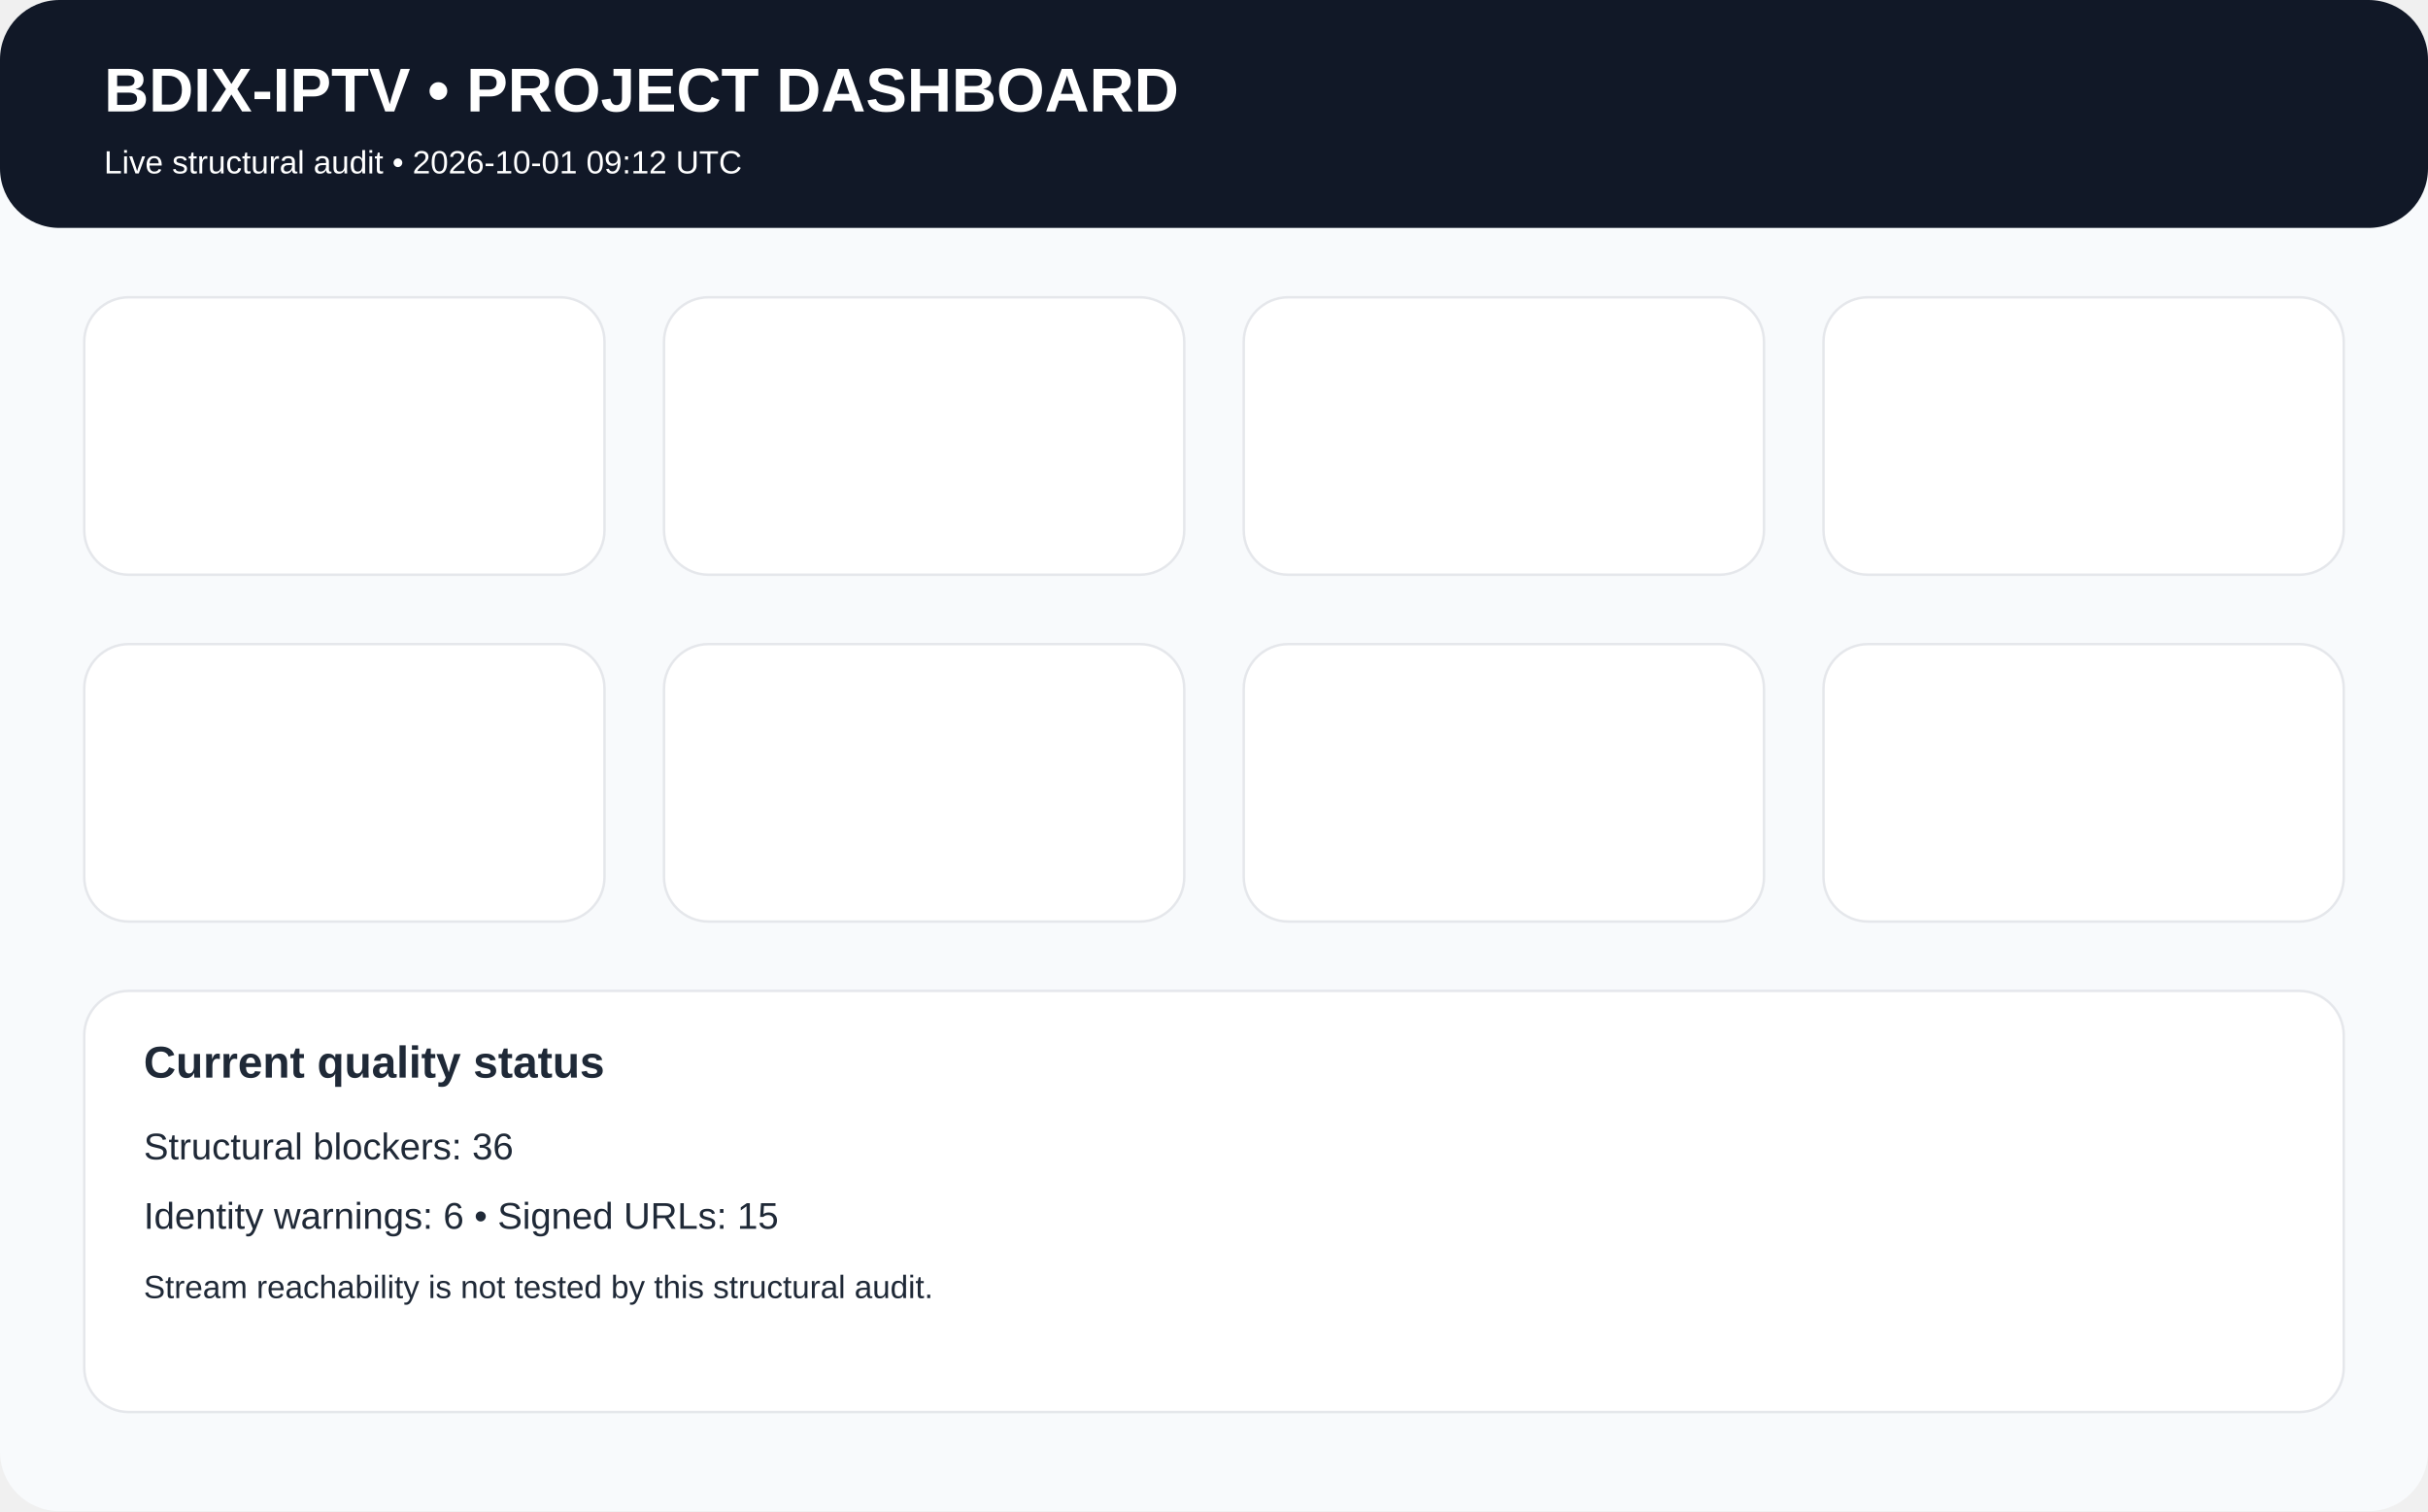
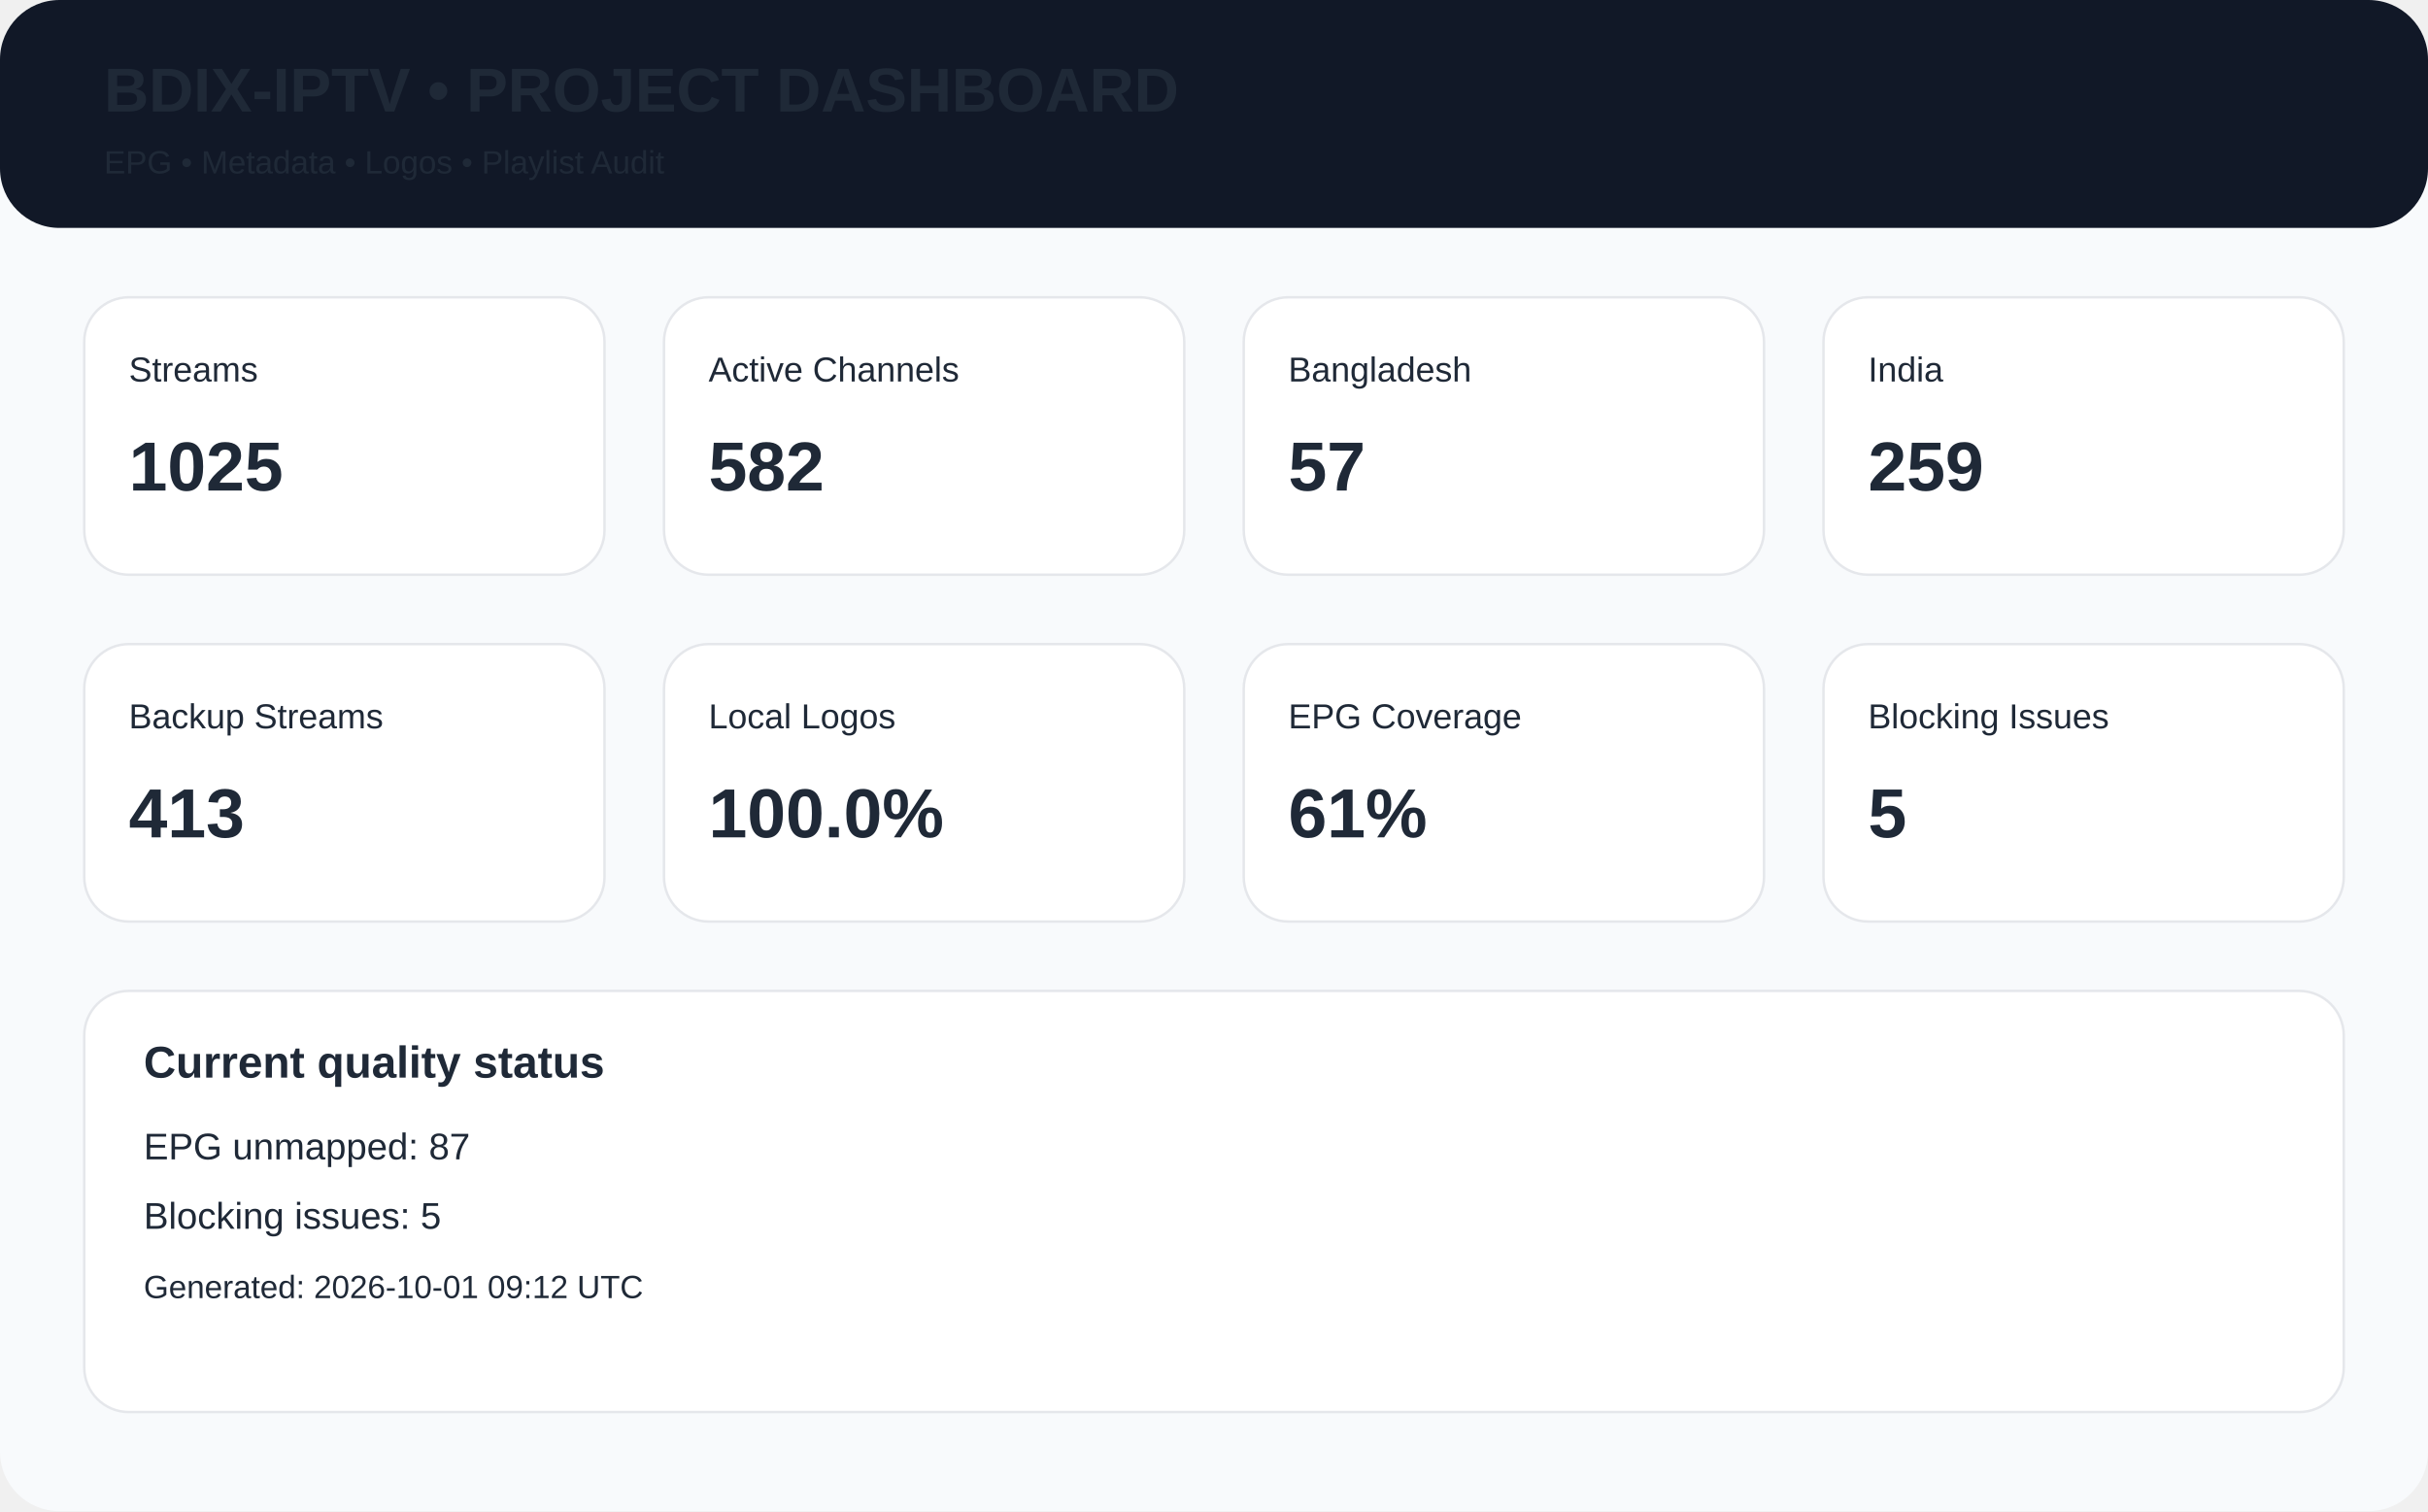
<svg xmlns="http://www.w3.org/2000/svg" width="980" height="610" viewBox="0 0 980 610">
  <rect width="980" height="610" rx="24" fill="#f8fafc" />
-   <rect width="980" height="92" rx="24" fill="#111827" />
-   <text x="42" y="45" font-family="Arial" font-size="25" font-weight="700" fill="white">BDIX-IPTV • PROJECT DASHBOARD</text>
-   <text x="42" y="70" font-family="Arial" font-size="13" fill="white">Live structural audit • 2026-10-01 09:12 UTC</text>
-   <g font-family="Arial" fill="#1f2937">
-     <g font-size="14">
-       <text x="52" y="154">Streams</text>
-       <text x="286" y="154">Active Primary</text>
-       <text x="520" y="154">India</text>
-       <text x="754" y="154">Backup</text>
-       <text x="52" y="294">Local Logos</text>
-       <text x="286" y="294">Duplicate URLs</text>
-       <text x="520" y="294">Primary ID Duplicates</text>
-       <text x="754" y="294">Missing chno</text>
-     </g>
-     <g font-size="28" font-weight="700">
-       <text x="52" y="198">1,000</text>
-       <text x="286" y="198">587</text>
-       <text x="520" y="198">259</text>
-       <text x="754" y="198">413</text>
-       <text x="52" y="338">100%</text>
-       <text x="286" y="338">0</text>
-       <text x="520" y="338">5</text>
-       <text x="754" y="338">31</text>
-     </g>
-   </g>
-   <g fill="white" stroke="#e5e7eb">
-     <rect x="34" y="120" width="210" height="112" rx="18" />
-     <rect x="268" y="120" width="210" height="112" rx="18" />
-     <rect x="502" y="120" width="210" height="112" rx="18" />
-     <rect x="736" y="120" width="210" height="112" rx="18" />
-     <rect x="34" y="260" width="210" height="112" rx="18" />
-     <rect x="268" y="260" width="210" height="112" rx="18" />
-     <rect x="502" y="260" width="210" height="112" rx="18" />
-     <rect x="736" y="260" width="210" height="112" rx="18" />
-   </g>
+   <rect x="0" y="0" width="980" height="92" rx="24" fill="#111827" />
+   <text x="42" y="45" font-family="Arial,Helvetica,sans-serif" font-size="25px" font-weight="700" fill="#1f2937">BDIX-IPTV • PROJECT DASHBOARD</text>
+   <text x="42" y="70" font-family="Arial,Helvetica,sans-serif" font-size="13px" font-weight="400" fill="#1f2937">EPG • Metadata • Logos • Playlist Audit</text>
+   <rect x="34" y="120" width="210" height="112" rx="18" fill="white" stroke="#e5e7eb" />
+   <text x="52" y="154" font-family="Arial,Helvetica,sans-serif" font-size="14px" font-weight="400" fill="#1f2937">Streams</text>
+   <text x="52" y="198" font-family="Arial,Helvetica,sans-serif" font-size="28px" font-weight="700" fill="#1f2937">1025</text>
+   <rect x="268" y="120" width="210" height="112" rx="18" fill="white" stroke="#e5e7eb" />
+   <text x="286" y="154" font-family="Arial,Helvetica,sans-serif" font-size="14px" font-weight="400" fill="#1f2937">Active Channels</text>
+   <text x="286" y="198" font-family="Arial,Helvetica,sans-serif" font-size="28px" font-weight="700" fill="#1f2937">582</text>
+   <rect x="502" y="120" width="210" height="112" rx="18" fill="white" stroke="#e5e7eb" />
+   <text x="520" y="154" font-family="Arial,Helvetica,sans-serif" font-size="14px" font-weight="400" fill="#1f2937">Bangladesh</text>
+   <text x="520" y="198" font-family="Arial,Helvetica,sans-serif" font-size="28px" font-weight="700" fill="#1f2937">57</text>
+   <rect x="736" y="120" width="210" height="112" rx="18" fill="white" stroke="#e5e7eb" />
+   <text x="754" y="154" font-family="Arial,Helvetica,sans-serif" font-size="14px" font-weight="400" fill="#1f2937">India</text>
+   <text x="754" y="198" font-family="Arial,Helvetica,sans-serif" font-size="28px" font-weight="700" fill="#1f2937">259</text>
+   <rect x="34" y="260" width="210" height="112" rx="18" fill="white" stroke="#e5e7eb" />
+   <text x="52" y="294" font-family="Arial,Helvetica,sans-serif" font-size="14px" font-weight="400" fill="#1f2937">Backup Streams</text>
+   <text x="52" y="338" font-family="Arial,Helvetica,sans-serif" font-size="28px" font-weight="700" fill="#1f2937">413</text>
+   <rect x="268" y="260" width="210" height="112" rx="18" fill="white" stroke="#e5e7eb" />
+   <text x="286" y="294" font-family="Arial,Helvetica,sans-serif" font-size="14px" font-weight="400" fill="#1f2937">Local Logos</text>
+   <text x="286" y="338" font-family="Arial,Helvetica,sans-serif" font-size="28px" font-weight="700" fill="#1f2937">100.0%</text>
+   <rect x="502" y="260" width="210" height="112" rx="18" fill="white" stroke="#e5e7eb" />
+   <text x="520" y="294" font-family="Arial,Helvetica,sans-serif" font-size="14px" font-weight="400" fill="#1f2937">EPG Coverage</text>
+   <text x="520" y="338" font-family="Arial,Helvetica,sans-serif" font-size="28px" font-weight="700" fill="#1f2937">61%</text>
+   <rect x="736" y="260" width="210" height="112" rx="18" fill="white" stroke="#e5e7eb" />
+   <text x="754" y="294" font-family="Arial,Helvetica,sans-serif" font-size="14px" font-weight="400" fill="#1f2937">Blocking Issues</text>
+   <text x="754" y="338" font-family="Arial,Helvetica,sans-serif" font-size="28px" font-weight="700" fill="#1f2937">5</text>
  <rect x="34" y="400" width="912" height="170" rx="18" fill="white" stroke="#e5e7eb" />
-   <g font-family="Arial" fill="#1f2937">
-     <text x="58" y="435" font-size="18" font-weight="700">Current quality status</text>
-     <text x="58" y="468" font-size="15">Structural blockers: 36</text>
-     <text x="58" y="496" font-size="15">Identity warnings: 6 • Signed URLs: 15</text>
-     <text x="58" y="524" font-size="13">Stream reachability is not tested by this structural audit.</text>
-   </g>
+   <text x="58" y="435" font-family="Arial,Helvetica,sans-serif" font-size="18px" font-weight="700" fill="#1f2937">Current quality status</text>
+   <text x="58" y="468" font-family="Arial,Helvetica,sans-serif" font-size="15px" font-weight="400" fill="#1f2937">EPG unmapped: 87</text>
+   <text x="58" y="496" font-family="Arial,Helvetica,sans-serif" font-size="15px" font-weight="400" fill="#1f2937">Blocking issues: 5</text>
+   <text x="58" y="524" font-family="Arial,Helvetica,sans-serif" font-size="13px" font-weight="400" fill="#1f2937">Generated: 2026-10-01 09:12 UTC</text>
</svg>
